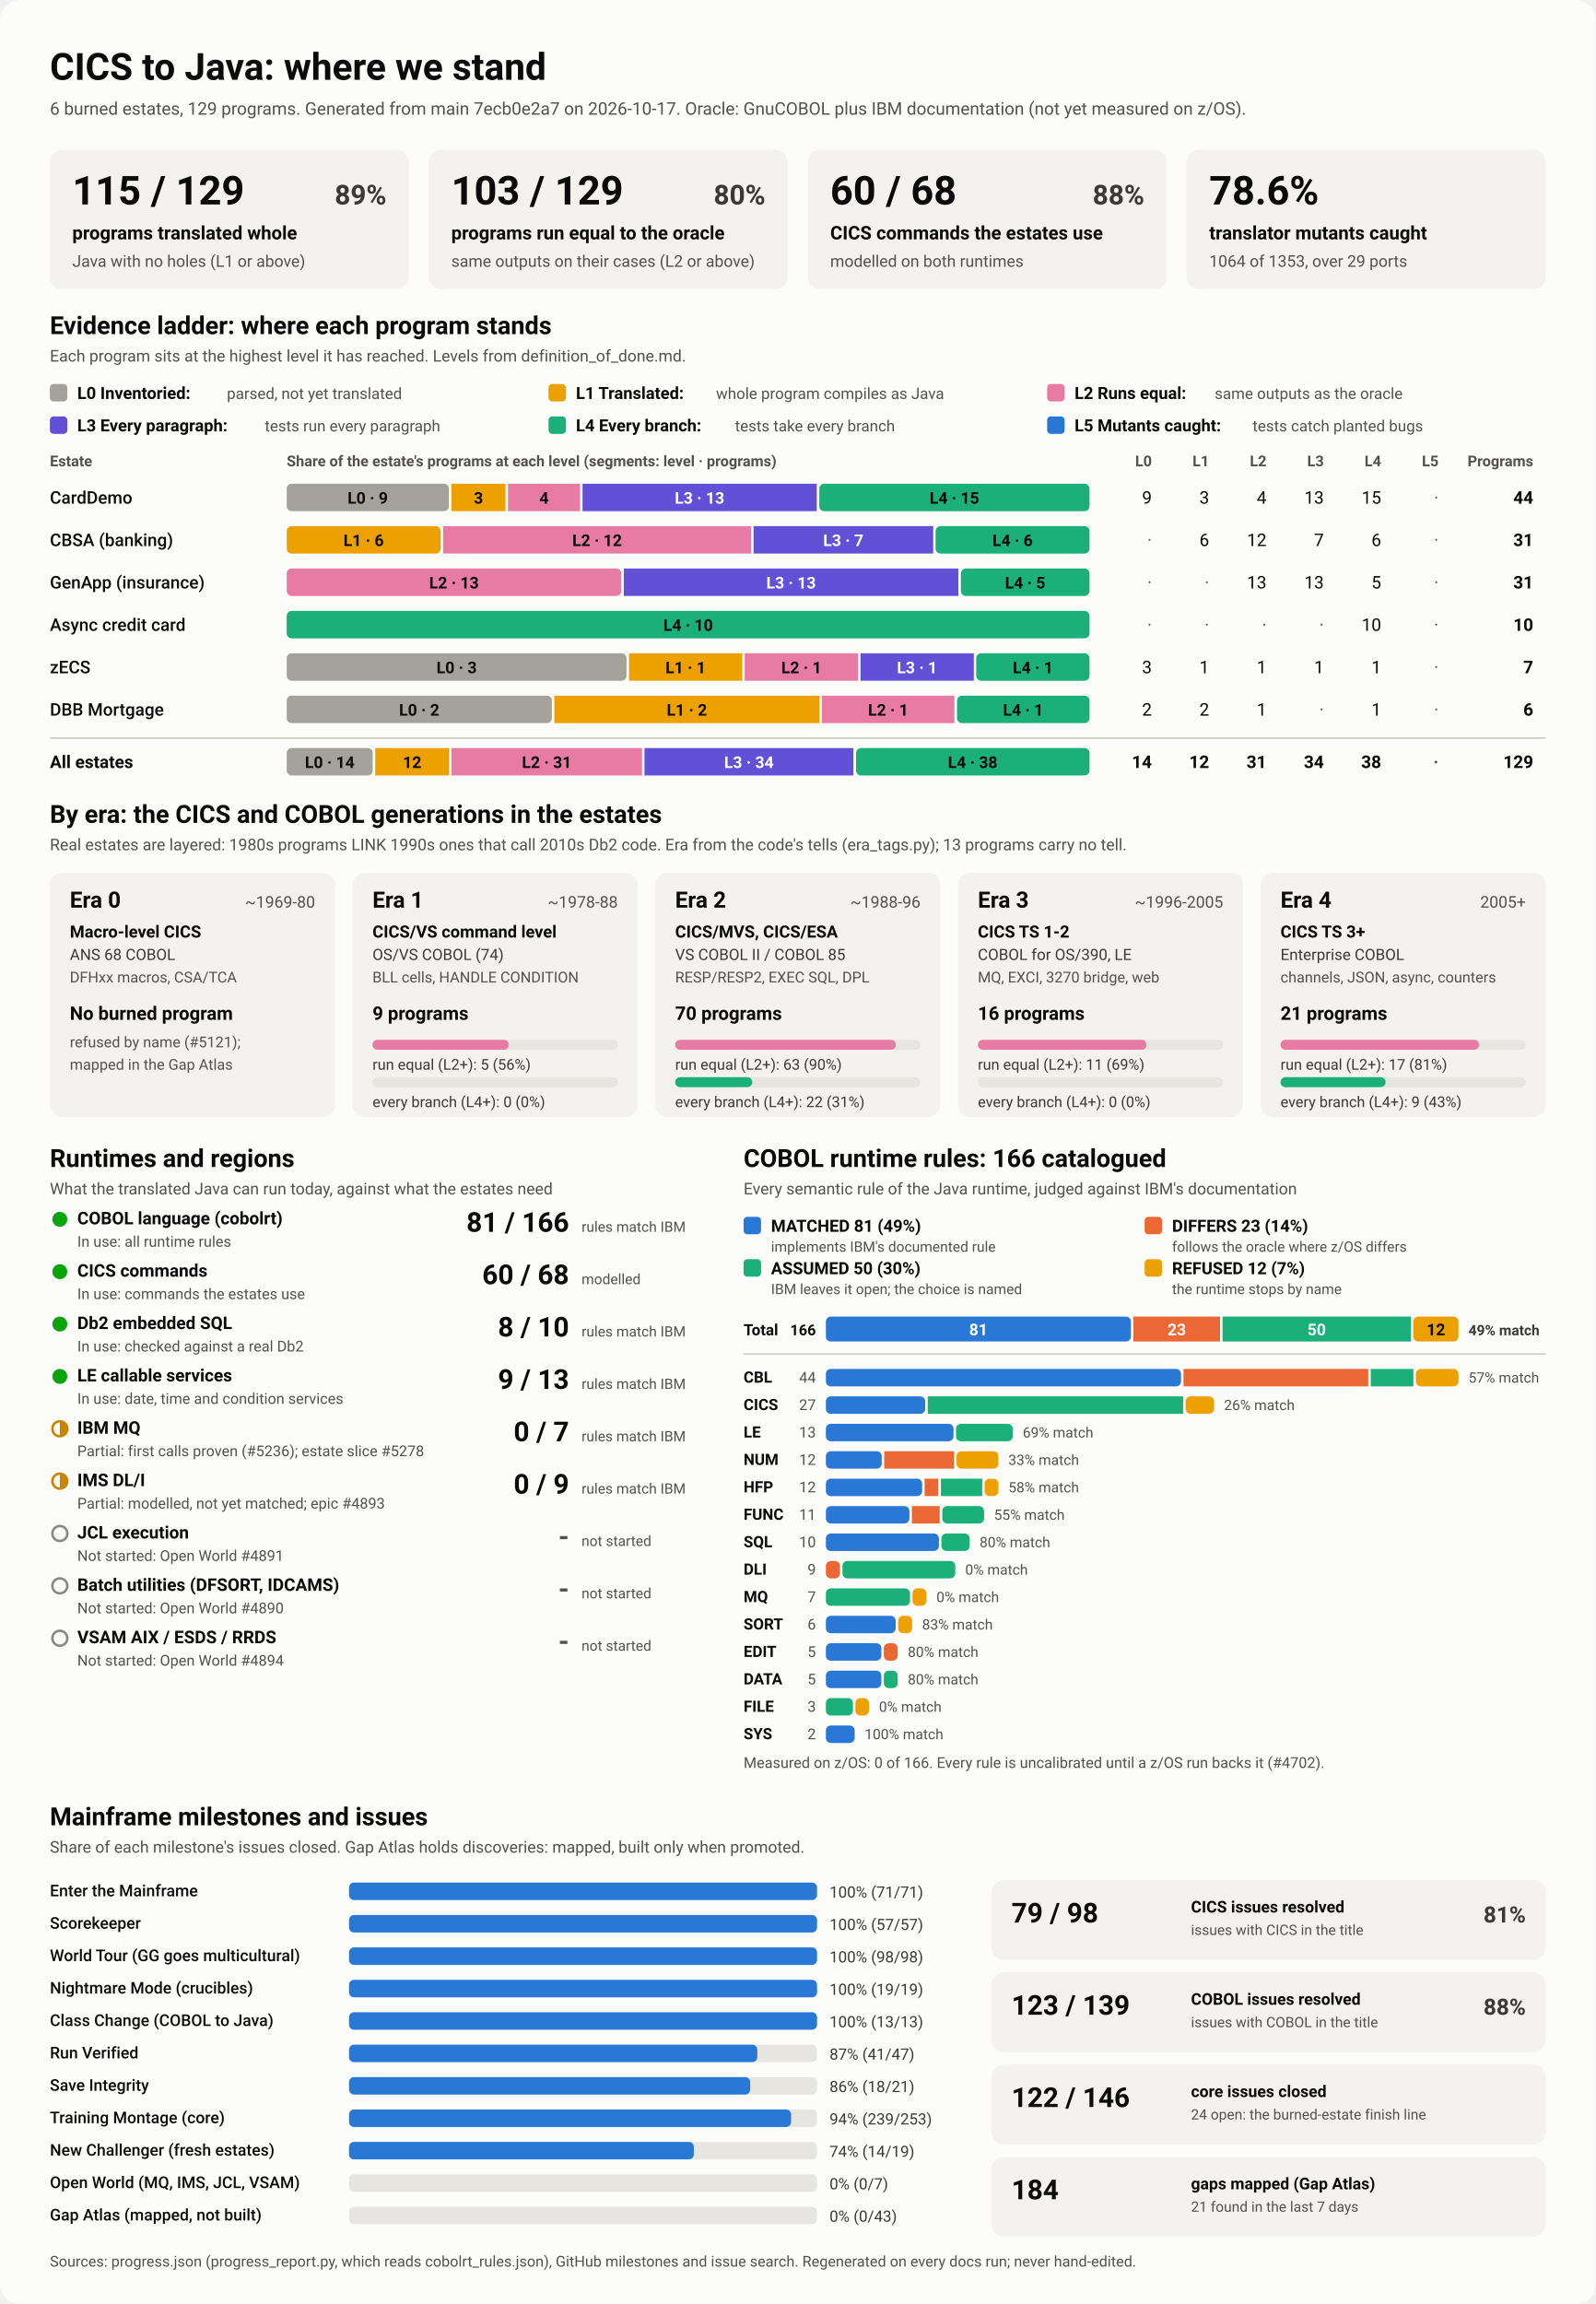
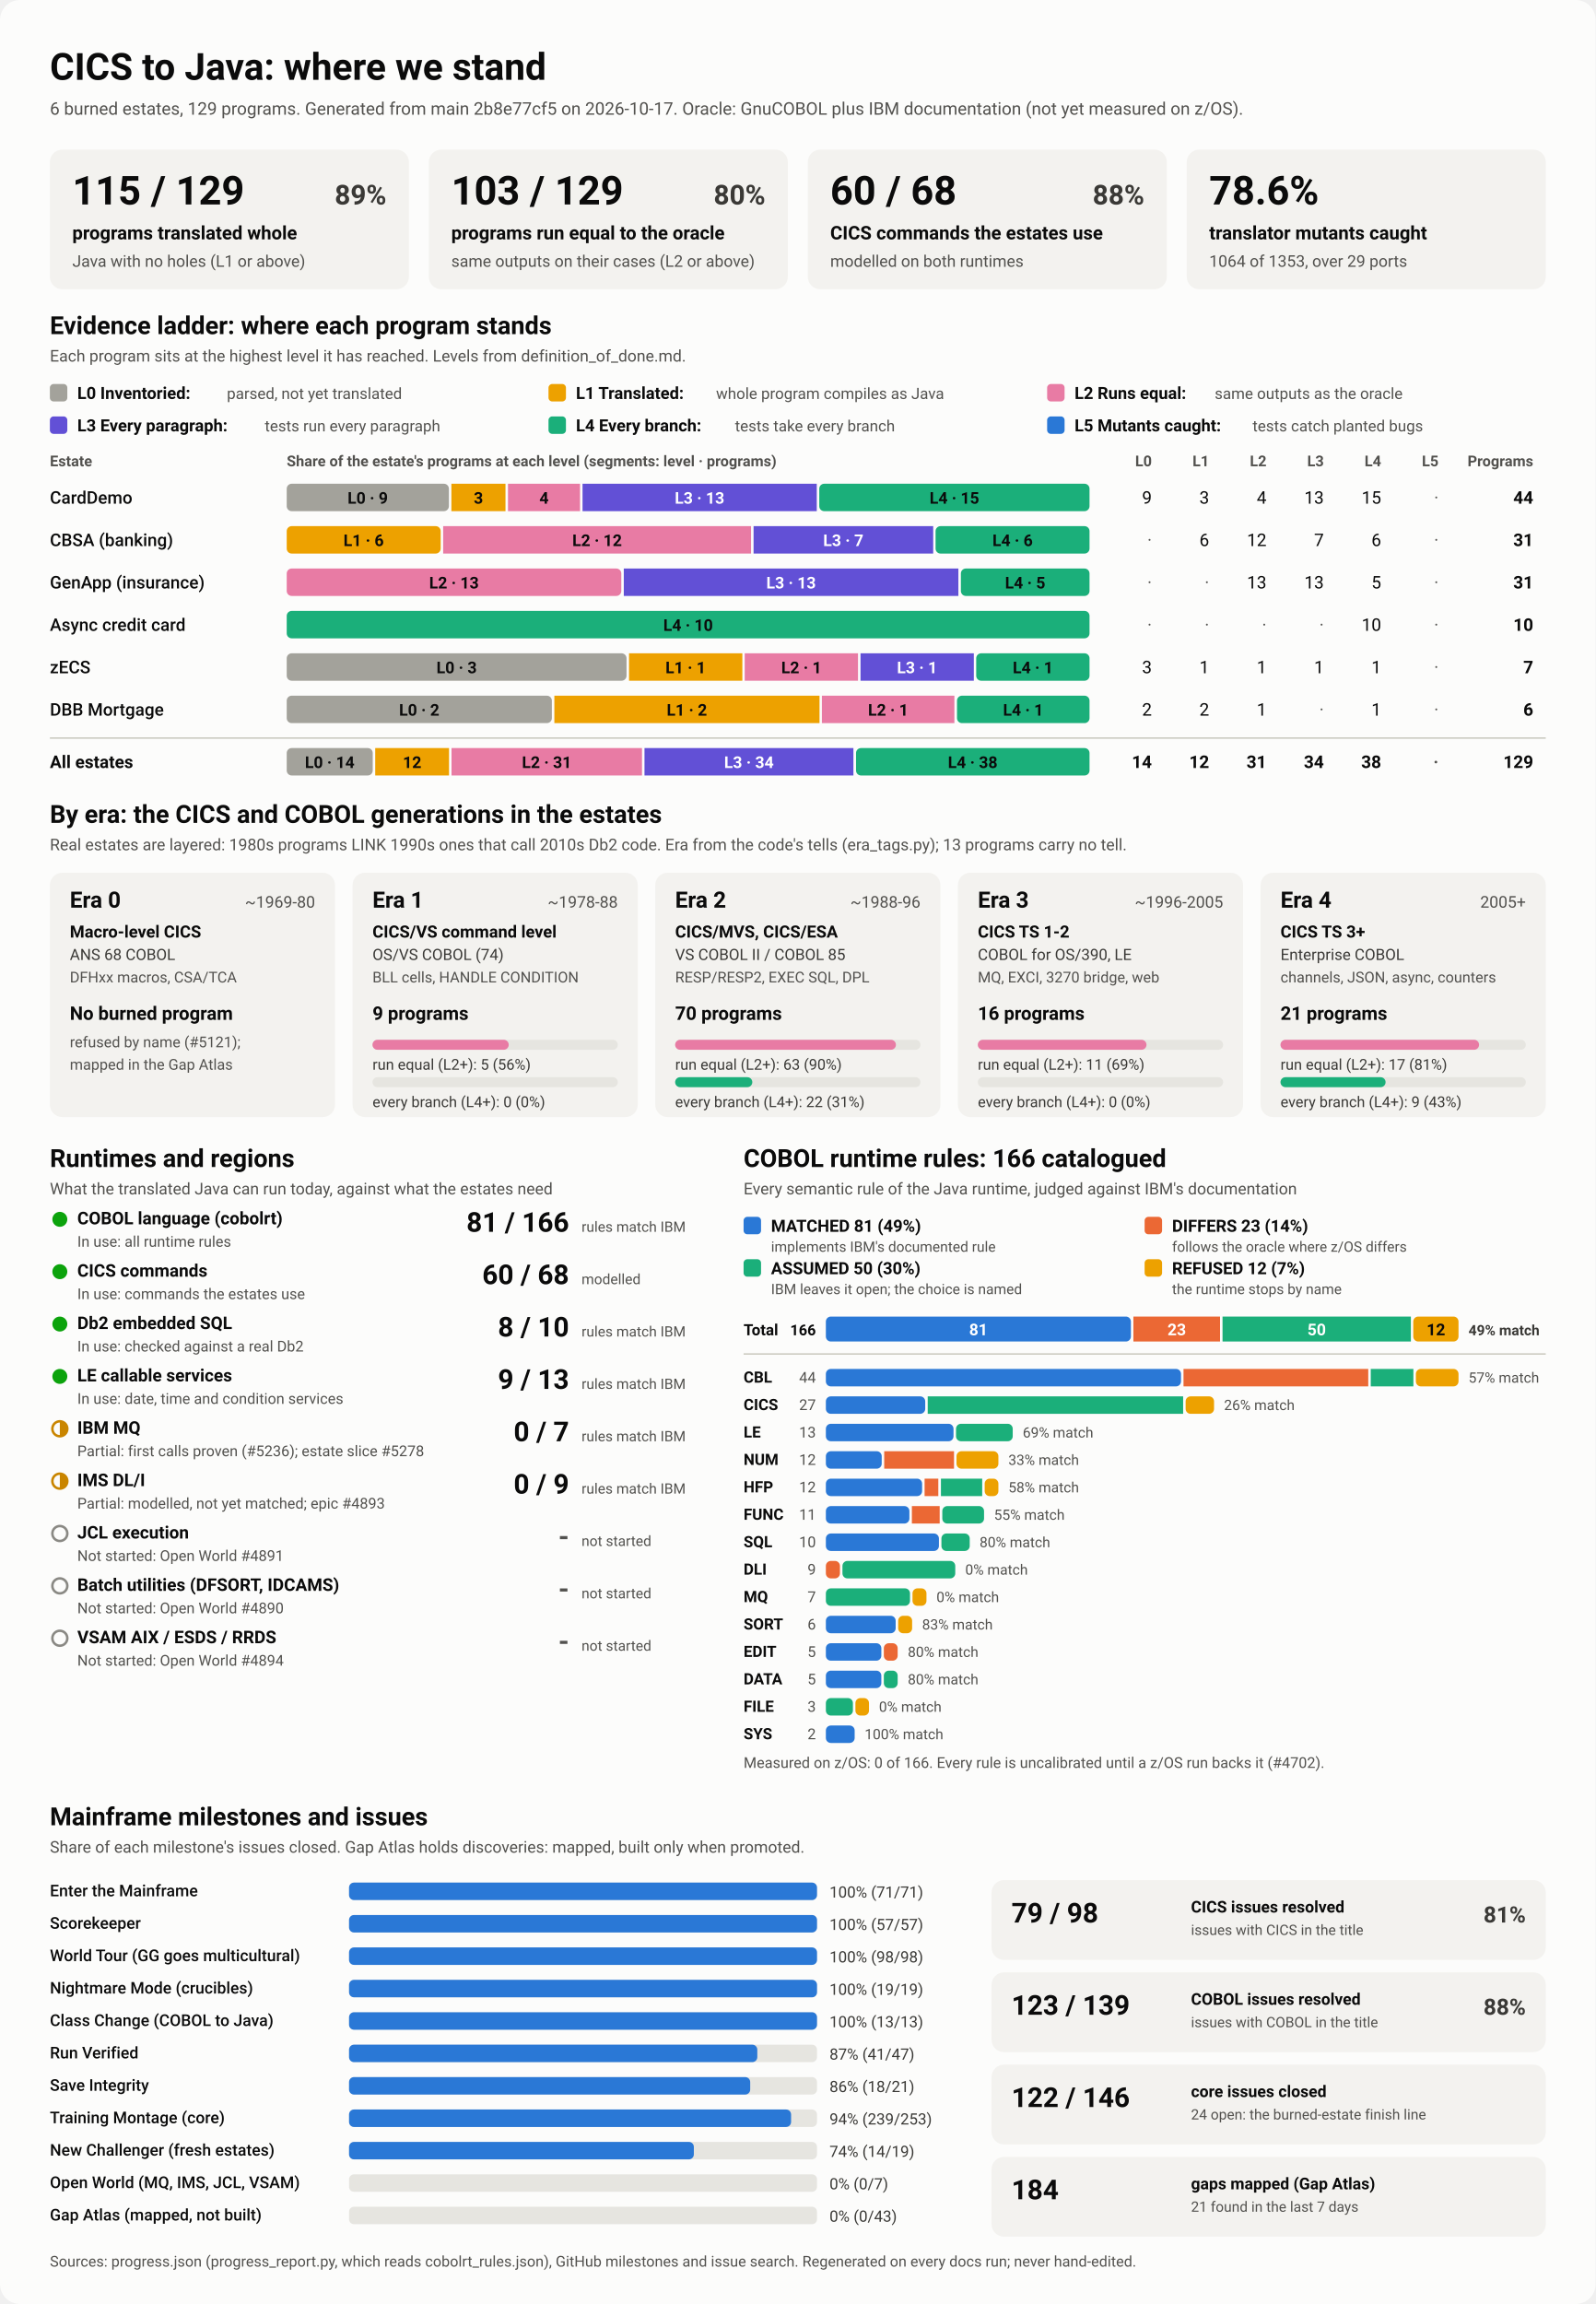
<svg xmlns="http://www.w3.org/2000/svg" viewBox="0 0 1280 1848" width="1280" height="1848" role="img" aria-labelledby="ttl">
  <style>
    svg { font-family: system-ui, -apple-system, 'Segoe UI', Roboto, Helvetica, Arial, sans-serif; }
    .bg { fill: #fcfcfb; }
    .card { fill: #f3f2ef; }
    .track { fill: #e6e5e0; }
    .rule { stroke: #c3c2b7; stroke-width: 1; }
    .t1 { fill: #0b0b0b; } .t2 { fill: #3a3936; } .t3 { fill: #52514e; }
    .on-dark { fill: #ffffff; } .on-light { fill: #0b0b0b; }
    .lv0 { fill: #a3a29b; } .lv1 { fill: #eda100; } .lv2 { fill: #e87ba4; } .lv3 { fill: #6250d6; } .lv4 { fill: #1baf7a; } .lv5 { fill: #2a78d6; } 
    .s0 { fill: #2a78d6; } .s1 { fill: #eb6834; } .s2 { fill: #1baf7a; } .s3 { fill: #eda100; } 
    .prog { fill: #2a78d6; }
    .st-good { fill: #0ca30c; } .st-warn { fill: none; stroke: #c98500; stroke-width: 2; }
    .st-warn-fill { fill: #c98500; } .st-none { fill: none; stroke: #8a8984; stroke-width: 2; }
    @media (prefers-color-scheme: dark) {
      .bg { fill: #1a1a19; } .card { fill: #242422; } .track { fill: #383835; } .rule { stroke: #52514e; }
      .t1 { fill: #f0efec; } .t2 { fill: #dddcd6; } .t3 { fill: #c3c2b7; }
      .on-light { fill: #0b0b0b; } .prog { fill: #3987e5; }
      .lv0 { fill: #6b6a64; } .lv1 { fill: #c98500; } .lv2 { fill: #d55181; } .lv3 { fill: #9085e9; } .lv4 { fill: #199e70; } .lv5 { fill: #3987e5; } 
      .s0 { fill: #3987e5; } .s1 { fill: #d95926; } .s2 { fill: #199e70; } .s3 { fill: #c98500; } 
    }
  </style>
  <rect class="bg" width="1280" height="1848" rx="16" />
  <text x="40.0" y="64.0" class="t1" font-size="30" font-weight="700" text-anchor="start">CICS to Java: where we stand</text>
-   <text x="40.0" y="92.0" class="t3" font-size="14" font-weight="400" text-anchor="start">6 burned estates, 129 programs. Generated from main 7ecb0e2a7 on 2026-10-17. Oracle: GnuCOBOL plus IBM documentation (not yet measured on z/OS).</text>
+   <text x="40.0" y="92.0" class="t3" font-size="14" font-weight="400" text-anchor="start">6 burned estates, 129 programs. Generated from main 2b8e77cf5 on 2026-10-17. Oracle: GnuCOBOL plus IBM documentation (not yet measured on z/OS).</text>
  <rect x="40.0" y="120.0" width="288.0" height="112.0" rx="10" class="card" />
  <text x="58.0" y="164.0" class="t1" font-size="32" font-weight="700" text-anchor="start">115 / 129</text>
  <text x="310.0" y="164.0" class="t2" font-size="22" font-weight="600" text-anchor="end">89%</text>
  <text x="58.0" y="192.0" class="t1" font-size="15" font-weight="600" text-anchor="start">programs translated whole</text>
  <text x="58.0" y="214.0" class="t3" font-size="13" font-weight="400" text-anchor="start">Java with no holes (L1 or above)</text>
  <rect x="344.0" y="120.0" width="288.0" height="112.0" rx="10" class="card" />
  <text x="362.0" y="164.0" class="t1" font-size="32" font-weight="700" text-anchor="start">103 / 129</text>
  <text x="614.0" y="164.0" class="t2" font-size="22" font-weight="600" text-anchor="end">80%</text>
  <text x="362.0" y="192.0" class="t1" font-size="15" font-weight="600" text-anchor="start">programs run equal to the oracle</text>
  <text x="362.0" y="214.0" class="t3" font-size="13" font-weight="400" text-anchor="start">same outputs on their cases (L2 or above)</text>
  <rect x="648.0" y="120.0" width="288.0" height="112.0" rx="10" class="card" />
  <text x="666.0" y="164.0" class="t1" font-size="32" font-weight="700" text-anchor="start">60 / 68</text>
  <text x="918.0" y="164.0" class="t2" font-size="22" font-weight="600" text-anchor="end">88%</text>
  <text x="666.0" y="192.0" class="t1" font-size="15" font-weight="600" text-anchor="start">CICS commands the estates use</text>
  <text x="666.0" y="214.0" class="t3" font-size="13" font-weight="400" text-anchor="start">modelled on both runtimes</text>
  <rect x="952.0" y="120.0" width="288.0" height="112.0" rx="10" class="card" />
  <text x="970.0" y="164.0" class="t1" font-size="32" font-weight="700" text-anchor="start">78.6%</text>
  <text x="970.0" y="192.0" class="t1" font-size="15" font-weight="600" text-anchor="start">translator mutants caught</text>
  <text x="970.0" y="214.0" class="t3" font-size="13" font-weight="400" text-anchor="start">1064 of 1353, over 29 ports</text>
  <text x="40.0" y="268.0" class="t1" font-size="20" font-weight="700" text-anchor="start">Evidence ladder: where each program stands</text>
  <text x="40.0" y="290.0" class="t3" font-size="13" font-weight="400" text-anchor="start">Each program sits at the highest level it has reached. Levels from definition_of_done.md.</text>
  <rect x="40.0" y="308.0" width="14.0" height="14.0" rx="3" class="lv0" />
  <text x="62.0" y="320.0" class="t1" font-size="13.5" font-weight="600" text-anchor="start">L0 Inventoried:</text>
  <text x="182.0" y="320.0" class="t3" font-size="12.5" font-weight="400" text-anchor="start">parsed, not yet translated</text>
  <rect x="440.0" y="308.0" width="14.0" height="14.0" rx="3" class="lv1" />
  <text x="462.0" y="320.0" class="t1" font-size="13.5" font-weight="600" text-anchor="start">L1 Translated:</text>
  <text x="574.4" y="320.0" class="t3" font-size="12.5" font-weight="400" text-anchor="start">whole program compiles as Java</text>
  <rect x="840.0" y="308.0" width="14.0" height="14.0" rx="3" class="lv2" />
  <text x="862.0" y="320.0" class="t1" font-size="13.5" font-weight="600" text-anchor="start">L2 Runs equal:</text>
  <text x="974.4" y="320.0" class="t3" font-size="12.5" font-weight="400" text-anchor="start">same outputs as the oracle</text>
  <rect x="40.0" y="334.0" width="14.0" height="14.0" rx="3" class="lv3" />
  <text x="62.0" y="346.0" class="t1" font-size="13.5" font-weight="600" text-anchor="start">L3 Every paragraph:</text>
  <text x="212.4" y="346.0" class="t3" font-size="12.5" font-weight="400" text-anchor="start">tests run every paragraph</text>
  <rect x="440.0" y="334.0" width="14.0" height="14.0" rx="3" class="lv4" />
  <text x="462.0" y="346.0" class="t1" font-size="13.5" font-weight="600" text-anchor="start">L4 Every branch:</text>
  <text x="589.6" y="346.0" class="t3" font-size="12.5" font-weight="400" text-anchor="start">tests take every branch</text>
  <rect x="840.0" y="334.0" width="14.0" height="14.0" rx="3" class="lv5" />
  <text x="862.0" y="346.0" class="t1" font-size="13.5" font-weight="600" text-anchor="start">L5 Mutants caught:</text>
  <text x="1004.8" y="346.0" class="t3" font-size="12.5" font-weight="400" text-anchor="start">tests catch planted bugs</text>
  <text x="40.0" y="374.0" class="t3" font-size="12" font-weight="600" text-anchor="start">Estate</text>
  <text x="230.0" y="374.0" class="t3" font-size="12" font-weight="600" text-anchor="start">Share of the estate's programs at each level (segments: level · programs)</text>
  <text x="924.0" y="374.0" class="t3" font-size="12" font-weight="600" text-anchor="end">L0</text>
  <text x="970.0" y="374.0" class="t3" font-size="12" font-weight="600" text-anchor="end">L1</text>
  <text x="1016.0" y="374.0" class="t3" font-size="12" font-weight="600" text-anchor="end">L2</text>
  <text x="1062.0" y="374.0" class="t3" font-size="12" font-weight="600" text-anchor="end">L3</text>
  <text x="1108.0" y="374.0" class="t3" font-size="12" font-weight="600" text-anchor="end">L4</text>
  <text x="1154.0" y="374.0" class="t3" font-size="12" font-weight="600" text-anchor="end">L5</text>
  <text x="1230.0" y="374.0" class="t3" font-size="12" font-weight="600" text-anchor="end">Programs</text>
  <text x="40.0" y="404.0" class="t1" font-size="14" font-weight="500" text-anchor="start">CardDemo</text>
  <rect x="230.0" y="388.0" width="130.1" height="22.0" rx="4" class="lv0" />
  <text x="295.0" y="404.0" class="on-light" font-size="13" font-weight="600" text-anchor="middle">L0 · 9</text>
  <rect x="362.1" y="388.0" width="43.4" height="22.0" rx="0" class="lv1" />
  <text x="383.8" y="404.0" class="on-light" font-size="13" font-weight="600" text-anchor="middle">3</text>
  <rect x="407.5" y="388.0" width="57.8" height="22.0" rx="0" class="lv2" />
  <text x="436.4" y="404.0" class="on-light" font-size="13" font-weight="600" text-anchor="middle">4</text>
  <rect x="467.3" y="388.0" width="187.9" height="22.0" rx="0" class="lv3" />
  <text x="561.2" y="404.0" class="on-dark" font-size="13" font-weight="600" text-anchor="middle">L3 · 13</text>
  <rect x="657.2" y="388.0" width="216.8" height="22.0" rx="4" class="lv4" />
  <text x="765.6" y="404.0" class="on-light" font-size="13" font-weight="600" text-anchor="middle">L4 · 15</text>
  <text x="924.0" y="404.0" class="t1" font-size="14" font-weight="400" text-anchor="end">9</text>
  <text x="970.0" y="404.0" class="t1" font-size="14" font-weight="400" text-anchor="end">3</text>
  <text x="1016.0" y="404.0" class="t1" font-size="14" font-weight="400" text-anchor="end">4</text>
  <text x="1062.0" y="404.0" class="t1" font-size="14" font-weight="400" text-anchor="end">13</text>
  <text x="1108.0" y="404.0" class="t1" font-size="14" font-weight="400" text-anchor="end">15</text>
  <text x="1154.0" y="404.0" class="t3" font-size="14" font-weight="400" text-anchor="end">·</text>
  <text x="1230.0" y="404.0" class="t1" font-size="14" font-weight="700" text-anchor="end">44</text>
  <text x="40.0" y="438.0" class="t1" font-size="14" font-weight="500" text-anchor="start">CBSA (banking)</text>
  <rect x="230.0" y="422.0" width="123.5" height="22.0" rx="4" class="lv1" />
  <text x="291.7" y="438.0" class="on-light" font-size="13" font-weight="600" text-anchor="middle">L1 · 6</text>
  <rect x="355.5" y="422.0" width="247.0" height="22.0" rx="0" class="lv2" />
  <text x="479.0" y="438.0" class="on-light" font-size="13" font-weight="600" text-anchor="middle">L2 · 12</text>
  <rect x="604.5" y="422.0" width="144.1" height="22.0" rx="0" class="lv3" />
  <text x="676.5" y="438.0" class="on-dark" font-size="13" font-weight="600" text-anchor="middle">L3 · 7</text>
  <rect x="750.5" y="422.0" width="123.5" height="22.0" rx="4" class="lv4" />
  <text x="812.3" y="438.0" class="on-light" font-size="13" font-weight="600" text-anchor="middle">L4 · 6</text>
  <text x="924.0" y="438.0" class="t3" font-size="14" font-weight="400" text-anchor="end">·</text>
  <text x="970.0" y="438.0" class="t1" font-size="14" font-weight="400" text-anchor="end">6</text>
  <text x="1016.0" y="438.0" class="t1" font-size="14" font-weight="400" text-anchor="end">12</text>
  <text x="1062.0" y="438.0" class="t1" font-size="14" font-weight="400" text-anchor="end">7</text>
  <text x="1108.0" y="438.0" class="t1" font-size="14" font-weight="400" text-anchor="end">6</text>
  <text x="1154.0" y="438.0" class="t3" font-size="14" font-weight="400" text-anchor="end">·</text>
  <text x="1230.0" y="438.0" class="t1" font-size="14" font-weight="700" text-anchor="end">31</text>
  <text x="40.0" y="472.0" class="t1" font-size="14" font-weight="500" text-anchor="start">GenApp (insurance)</text>
  <rect x="230.0" y="456.0" width="268.4" height="22.0" rx="4" class="lv2" />
  <text x="364.2" y="472.0" class="on-light" font-size="13" font-weight="600" text-anchor="middle">L2 · 13</text>
  <rect x="500.4" y="456.0" width="268.4" height="22.0" rx="0" class="lv3" />
  <text x="634.6" y="472.0" class="on-dark" font-size="13" font-weight="600" text-anchor="middle">L3 · 13</text>
  <rect x="770.8" y="456.0" width="103.2" height="22.0" rx="4" class="lv4" />
  <text x="822.4" y="472.0" class="on-light" font-size="13" font-weight="600" text-anchor="middle">L4 · 5</text>
  <text x="924.0" y="472.0" class="t3" font-size="14" font-weight="400" text-anchor="end">·</text>
  <text x="970.0" y="472.0" class="t3" font-size="14" font-weight="400" text-anchor="end">·</text>
  <text x="1016.0" y="472.0" class="t1" font-size="14" font-weight="400" text-anchor="end">13</text>
  <text x="1062.0" y="472.0" class="t1" font-size="14" font-weight="400" text-anchor="end">13</text>
  <text x="1108.0" y="472.0" class="t1" font-size="14" font-weight="400" text-anchor="end">5</text>
  <text x="1154.0" y="472.0" class="t3" font-size="14" font-weight="400" text-anchor="end">·</text>
  <text x="1230.0" y="472.0" class="t1" font-size="14" font-weight="700" text-anchor="end">31</text>
  <text x="40.0" y="506.0" class="t1" font-size="14" font-weight="500" text-anchor="start">Async credit card</text>
  <rect x="230.0" y="490.0" width="644.0" height="22.0" rx="4" class="lv4" />
  <text x="552.0" y="506.0" class="on-light" font-size="13" font-weight="600" text-anchor="middle">L4 · 10</text>
  <text x="924.0" y="506.0" class="t3" font-size="14" font-weight="400" text-anchor="end">·</text>
  <text x="970.0" y="506.0" class="t3" font-size="14" font-weight="400" text-anchor="end">·</text>
  <text x="1016.0" y="506.0" class="t3" font-size="14" font-weight="400" text-anchor="end">·</text>
  <text x="1062.0" y="506.0" class="t3" font-size="14" font-weight="400" text-anchor="end">·</text>
  <text x="1108.0" y="506.0" class="t1" font-size="14" font-weight="400" text-anchor="end">10</text>
  <text x="1154.0" y="506.0" class="t3" font-size="14" font-weight="400" text-anchor="end">·</text>
  <text x="1230.0" y="506.0" class="t1" font-size="14" font-weight="700" text-anchor="end">10</text>
  <text x="40.0" y="540.0" class="t1" font-size="14" font-weight="500" text-anchor="start">zECS</text>
  <rect x="230.0" y="524.0" width="272.6" height="22.0" rx="4" class="lv0" />
  <text x="366.3" y="540.0" class="on-light" font-size="13" font-weight="600" text-anchor="middle">L0 · 3</text>
  <rect x="504.6" y="524.0" width="90.9" height="22.0" rx="0" class="lv1" />
  <text x="550.0" y="540.0" class="on-light" font-size="13" font-weight="600" text-anchor="middle">L1 · 1</text>
  <rect x="597.4" y="524.0" width="90.9" height="22.0" rx="0" class="lv2" />
  <text x="642.9" y="540.0" class="on-light" font-size="13" font-weight="600" text-anchor="middle">L2 · 1</text>
  <rect x="690.3" y="524.0" width="90.9" height="22.0" rx="0" class="lv3" />
  <text x="735.7" y="540.0" class="on-dark" font-size="13" font-weight="600" text-anchor="middle">L3 · 1</text>
  <rect x="783.1" y="524.0" width="90.9" height="22.0" rx="4" class="lv4" />
  <text x="828.6" y="540.0" class="on-light" font-size="13" font-weight="600" text-anchor="middle">L4 · 1</text>
  <text x="924.0" y="540.0" class="t1" font-size="14" font-weight="400" text-anchor="end">3</text>
  <text x="970.0" y="540.0" class="t1" font-size="14" font-weight="400" text-anchor="end">1</text>
  <text x="1016.0" y="540.0" class="t1" font-size="14" font-weight="400" text-anchor="end">1</text>
  <text x="1062.0" y="540.0" class="t1" font-size="14" font-weight="400" text-anchor="end">1</text>
  <text x="1108.0" y="540.0" class="t1" font-size="14" font-weight="400" text-anchor="end">1</text>
  <text x="1154.0" y="540.0" class="t3" font-size="14" font-weight="400" text-anchor="end">·</text>
  <text x="1230.0" y="540.0" class="t1" font-size="14" font-weight="700" text-anchor="end">7</text>
  <text x="40.0" y="574.0" class="t1" font-size="14" font-weight="500" text-anchor="start">DBB Mortgage</text>
  <rect x="230.0" y="558.0" width="212.7" height="22.0" rx="4" class="lv0" />
  <text x="336.3" y="574.0" class="on-light" font-size="13" font-weight="600" text-anchor="middle">L0 · 2</text>
  <rect x="444.7" y="558.0" width="212.7" height="22.0" rx="0" class="lv1" />
  <text x="551.0" y="574.0" class="on-light" font-size="13" font-weight="600" text-anchor="middle">L1 · 2</text>
  <rect x="659.3" y="558.0" width="106.3" height="22.0" rx="0" class="lv2" />
  <text x="712.5" y="574.0" class="on-light" font-size="13" font-weight="600" text-anchor="middle">L2 · 1</text>
  <rect x="767.7" y="558.0" width="106.3" height="22.0" rx="4" class="lv4" />
  <text x="820.8" y="574.0" class="on-light" font-size="13" font-weight="600" text-anchor="middle">L4 · 1</text>
  <text x="924.0" y="574.0" class="t1" font-size="14" font-weight="400" text-anchor="end">2</text>
  <text x="970.0" y="574.0" class="t1" font-size="14" font-weight="400" text-anchor="end">2</text>
  <text x="1016.0" y="574.0" class="t1" font-size="14" font-weight="400" text-anchor="end">1</text>
  <text x="1062.0" y="574.0" class="t3" font-size="14" font-weight="400" text-anchor="end">·</text>
  <text x="1108.0" y="574.0" class="t1" font-size="14" font-weight="400" text-anchor="end">1</text>
  <text x="1154.0" y="574.0" class="t3" font-size="14" font-weight="400" text-anchor="end">·</text>
  <text x="1230.0" y="574.0" class="t1" font-size="14" font-weight="700" text-anchor="end">6</text>
  <line x1="40" x2="1240" y1="592" y2="592" class="rule" />
  <text x="40.0" y="616.0" class="t1" font-size="14" font-weight="700" text-anchor="start">All estates</text>
  <rect x="230.0" y="600.0" width="69.0" height="22.0" rx="4" class="lv0" />
  <text x="264.5" y="616.0" class="on-light" font-size="13" font-weight="600" text-anchor="middle">L0 · 14</text>
  <rect x="301.0" y="600.0" width="59.2" height="22.0" rx="0" class="lv1" />
  <text x="330.6" y="616.0" class="on-light" font-size="13" font-weight="600" text-anchor="middle">12</text>
  <rect x="362.2" y="600.0" width="152.8" height="22.0" rx="0" class="lv2" />
  <text x="438.6" y="616.0" class="on-light" font-size="13" font-weight="600" text-anchor="middle">L2 · 31</text>
  <rect x="517.0" y="600.0" width="167.6" height="22.0" rx="0" class="lv3" />
  <text x="600.8" y="616.0" class="on-dark" font-size="13" font-weight="600" text-anchor="middle">L3 · 34</text>
  <rect x="686.7" y="600.0" width="187.3" height="22.0" rx="4" class="lv4" />
  <text x="780.3" y="616.0" class="on-light" font-size="13" font-weight="600" text-anchor="middle">L4 · 38</text>
  <text x="924.0" y="616.0" class="t1" font-size="14" font-weight="700" text-anchor="end">14</text>
  <text x="970.0" y="616.0" class="t1" font-size="14" font-weight="700" text-anchor="end">12</text>
  <text x="1016.0" y="616.0" class="t1" font-size="14" font-weight="700" text-anchor="end">31</text>
  <text x="1062.0" y="616.0" class="t1" font-size="14" font-weight="700" text-anchor="end">34</text>
  <text x="1108.0" y="616.0" class="t1" font-size="14" font-weight="700" text-anchor="end">38</text>
  <text x="1154.0" y="616.0" class="t3" font-size="14" font-weight="700" text-anchor="end">·</text>
  <text x="1230.0" y="616.0" class="t1" font-size="14" font-weight="700" text-anchor="end">129</text>
  <text x="40.0" y="660.0" class="t1" font-size="20" font-weight="700" text-anchor="start">By era: the CICS and COBOL generations in the estates</text>
  <text x="40.0" y="682.0" class="t3" font-size="13" font-weight="400" text-anchor="start">Real estates are layered: 1980s programs LINK 1990s ones that call 2010s Db2 code. Era from the code's tells (era_tags.py); 13 programs carry no tell.</text>
  <rect x="40.0" y="700.0" width="228.8" height="196.0" rx="10" class="card" />
  <text x="56.0" y="728.0" class="t1" font-size="18" font-weight="700" text-anchor="start">Era 0</text>
  <text x="252.8" y="728.0" class="t3" font-size="13" font-weight="400" text-anchor="end">~1969-80</text>
  <text x="56.0" y="752.0" class="t1" font-size="13.5" font-weight="600" text-anchor="start">Macro-level CICS</text>
  <text x="56.0" y="770.0" class="t2" font-size="12.5" font-weight="400" text-anchor="start">ANS 68 COBOL</text>
  <text x="56.0" y="788.0" class="t3" font-size="12" font-weight="400" text-anchor="start">DFHxx macros, CSA/TCA</text>
  <text x="56.0" y="818.0" class="t1" font-size="15" font-weight="700" text-anchor="start">No burned program</text>
  <text x="56.0" y="840.0" class="t3" font-size="12" font-weight="400" text-anchor="start">refused by name (#5121);</text>
  <text x="56.0" y="858.0" class="t3" font-size="12" font-weight="400" text-anchor="start">mapped in the Gap Atlas</text>
  <rect x="282.8" y="700.0" width="228.8" height="196.0" rx="10" class="card" />
  <text x="298.8" y="728.0" class="t1" font-size="18" font-weight="700" text-anchor="start">Era 1</text>
  <text x="495.6" y="728.0" class="t3" font-size="13" font-weight="400" text-anchor="end">~1978-88</text>
  <text x="298.8" y="752.0" class="t1" font-size="13.5" font-weight="600" text-anchor="start">CICS/VS command level</text>
  <text x="298.8" y="770.0" class="t2" font-size="12.5" font-weight="400" text-anchor="start">OS/VS COBOL (74)</text>
  <text x="298.8" y="788.0" class="t3" font-size="12" font-weight="400" text-anchor="start">BLL cells, HANDLE CONDITION</text>
  <text x="298.8" y="818.0" class="t1" font-size="15" font-weight="700" text-anchor="start">9 programs</text>
  <rect x="298.8" y="834.0" width="196.8" height="8.0" rx="4" class="track" />
  <rect x="298.8" y="834.0" width="109.3" height="8.0" rx="4" class="lv2" />
  <text x="298.8" y="858.0" class="t2" font-size="12" font-weight="400" text-anchor="start">run equal (L2+): 5 (56%)</text>
  <rect x="298.8" y="864.0" width="196.8" height="8.0" rx="4" class="track" />
  <text x="298.8" y="888.0" class="t2" font-size="12" font-weight="400" text-anchor="start">every branch (L4+): 0 (0%)</text>
  <rect x="525.6" y="700.0" width="228.8" height="196.0" rx="10" class="card" />
  <text x="541.6" y="728.0" class="t1" font-size="18" font-weight="700" text-anchor="start">Era 2</text>
  <text x="738.4" y="728.0" class="t3" font-size="13" font-weight="400" text-anchor="end">~1988-96</text>
  <text x="541.6" y="752.0" class="t1" font-size="13.5" font-weight="600" text-anchor="start">CICS/MVS, CICS/ESA</text>
  <text x="541.6" y="770.0" class="t2" font-size="12.5" font-weight="400" text-anchor="start">VS COBOL II / COBOL 85</text>
  <text x="541.6" y="788.0" class="t3" font-size="12" font-weight="400" text-anchor="start">RESP/RESP2, EXEC SQL, DPL</text>
  <text x="541.6" y="818.0" class="t1" font-size="15" font-weight="700" text-anchor="start">70 programs</text>
  <rect x="541.6" y="834.0" width="196.8" height="8.0" rx="4" class="track" />
  <rect x="541.6" y="834.0" width="177.1" height="8.0" rx="4" class="lv2" />
  <text x="541.6" y="858.0" class="t2" font-size="12" font-weight="400" text-anchor="start">run equal (L2+): 63 (90%)</text>
  <rect x="541.6" y="864.0" width="196.8" height="8.0" rx="4" class="track" />
  <rect x="541.6" y="864.0" width="61.9" height="8.0" rx="4" class="lv4" />
  <text x="541.6" y="888.0" class="t2" font-size="12" font-weight="400" text-anchor="start">every branch (L4+): 22 (31%)</text>
  <rect x="768.4" y="700.0" width="228.8" height="196.0" rx="10" class="card" />
  <text x="784.4" y="728.0" class="t1" font-size="18" font-weight="700" text-anchor="start">Era 3</text>
  <text x="981.2" y="728.0" class="t3" font-size="13" font-weight="400" text-anchor="end">~1996-2005</text>
  <text x="784.4" y="752.0" class="t1" font-size="13.5" font-weight="600" text-anchor="start">CICS TS 1-2</text>
  <text x="784.4" y="770.0" class="t2" font-size="12.5" font-weight="400" text-anchor="start">COBOL for OS/390, LE</text>
  <text x="784.4" y="788.0" class="t3" font-size="12" font-weight="400" text-anchor="start">MQ, EXCI, 3270 bridge, web</text>
  <text x="784.4" y="818.0" class="t1" font-size="15" font-weight="700" text-anchor="start">16 programs</text>
  <rect x="784.4" y="834.0" width="196.8" height="8.0" rx="4" class="track" />
  <rect x="784.4" y="834.0" width="135.3" height="8.0" rx="4" class="lv2" />
  <text x="784.4" y="858.0" class="t2" font-size="12" font-weight="400" text-anchor="start">run equal (L2+): 11 (69%)</text>
  <rect x="784.4" y="864.0" width="196.8" height="8.0" rx="4" class="track" />
  <text x="784.4" y="888.0" class="t2" font-size="12" font-weight="400" text-anchor="start">every branch (L4+): 0 (0%)</text>
  <rect x="1011.2" y="700.0" width="228.8" height="196.0" rx="10" class="card" />
  <text x="1027.2" y="728.0" class="t1" font-size="18" font-weight="700" text-anchor="start">Era 4</text>
  <text x="1224.0" y="728.0" class="t3" font-size="13" font-weight="400" text-anchor="end">2005+</text>
  <text x="1027.2" y="752.0" class="t1" font-size="13.5" font-weight="600" text-anchor="start">CICS TS 3+</text>
  <text x="1027.2" y="770.0" class="t2" font-size="12.5" font-weight="400" text-anchor="start">Enterprise COBOL</text>
  <text x="1027.2" y="788.0" class="t3" font-size="12" font-weight="400" text-anchor="start">channels, JSON, async, counters</text>
  <text x="1027.2" y="818.0" class="t1" font-size="15" font-weight="700" text-anchor="start">21 programs</text>
  <rect x="1027.2" y="834.0" width="196.8" height="8.0" rx="4" class="track" />
  <rect x="1027.2" y="834.0" width="159.3" height="8.0" rx="4" class="lv2" />
  <text x="1027.2" y="858.0" class="t2" font-size="12" font-weight="400" text-anchor="start">run equal (L2+): 17 (81%)</text>
  <rect x="1027.2" y="864.0" width="196.8" height="8.0" rx="4" class="track" />
  <rect x="1027.2" y="864.0" width="84.3" height="8.0" rx="4" class="lv4" />
  <text x="1027.2" y="888.0" class="t2" font-size="12" font-weight="400" text-anchor="start">every branch (L4+): 9 (43%)</text>
  <text x="40.0" y="936.0" class="t1" font-size="20" font-weight="700" text-anchor="start">Runtimes and regions</text>
  <text x="40.0" y="958.0" class="t3" font-size="13" font-weight="400" text-anchor="start">What the translated Java can run today, against what the estates need</text>
  <circle cx="48" cy="978" r="6" class="st-good" />
  <text x="62.0" y="982.0" class="t1" font-size="14" font-weight="600" text-anchor="start">COBOL language (cobolrt)</text>
  <text x="62.0" y="1000.0" class="t3" font-size="12" font-weight="400" text-anchor="start">In use: all runtime rules</text>
  <text x="456.5" y="988.0" class="t1" font-size="22" font-weight="700" text-anchor="end">81 / 166</text>
  <text x="466.5" y="988.0" class="t3" font-size="11.5" font-weight="400" text-anchor="start">rules match IBM</text>
  <circle cx="48" cy="1020" r="6" class="st-good" />
  <text x="62.0" y="1024.0" class="t1" font-size="14" font-weight="600" text-anchor="start">CICS commands</text>
  <text x="62.0" y="1042.0" class="t3" font-size="12" font-weight="400" text-anchor="start">In use: commands the estates use</text>
  <text x="456.5" y="1030.0" class="t1" font-size="22" font-weight="700" text-anchor="end">60 / 68</text>
  <text x="466.5" y="1030.0" class="t3" font-size="11.5" font-weight="400" text-anchor="start">modelled</text>
  <circle cx="48" cy="1062" r="6" class="st-good" />
  <text x="62.0" y="1066.0" class="t1" font-size="14" font-weight="600" text-anchor="start">Db2 embedded SQL</text>
  <text x="62.0" y="1084.0" class="t3" font-size="12" font-weight="400" text-anchor="start">In use: checked against a real Db2</text>
  <text x="456.5" y="1072.0" class="t1" font-size="22" font-weight="700" text-anchor="end">8 / 10</text>
  <text x="466.5" y="1072.0" class="t3" font-size="11.5" font-weight="400" text-anchor="start">rules match IBM</text>
  <circle cx="48" cy="1104" r="6" class="st-good" />
  <text x="62.0" y="1108.0" class="t1" font-size="14" font-weight="600" text-anchor="start">LE callable services</text>
  <text x="62.0" y="1126.0" class="t3" font-size="12" font-weight="400" text-anchor="start">In use: date, time and condition services</text>
  <text x="456.5" y="1114.0" class="t1" font-size="22" font-weight="700" text-anchor="end">9 / 13</text>
  <text x="466.5" y="1114.0" class="t3" font-size="11.5" font-weight="400" text-anchor="start">rules match IBM</text>
  <circle cx="48" cy="1146" r="6" class="st-warn" />
  <path d="M 48 1140 A 6 6 0 0 1 48 1152 Z" class="st-warn-fill" />
  <text x="62.0" y="1150.0" class="t1" font-size="14" font-weight="600" text-anchor="start">IBM MQ</text>
  <text x="62.0" y="1168.0" class="t3" font-size="12" font-weight="400" text-anchor="start">Partial: first calls proven (#5236); estate slice #5278</text>
  <text x="456.5" y="1156.0" class="t1" font-size="22" font-weight="700" text-anchor="end">0 / 7</text>
  <text x="466.5" y="1156.0" class="t3" font-size="11.5" font-weight="400" text-anchor="start">rules match IBM</text>
  <circle cx="48" cy="1188" r="6" class="st-warn" />
  <path d="M 48 1182 A 6 6 0 0 1 48 1194 Z" class="st-warn-fill" />
  <text x="62.0" y="1192.0" class="t1" font-size="14" font-weight="600" text-anchor="start">IMS DL/I</text>
  <text x="62.0" y="1210.0" class="t3" font-size="12" font-weight="400" text-anchor="start">Partial: modelled, not yet matched; epic #4893</text>
  <text x="456.5" y="1198.0" class="t1" font-size="22" font-weight="700" text-anchor="end">0 / 9</text>
  <text x="466.5" y="1198.0" class="t3" font-size="11.5" font-weight="400" text-anchor="start">rules match IBM</text>
  <circle cx="48" cy="1230" r="6" class="st-none" />
  <text x="62.0" y="1234.0" class="t1" font-size="14" font-weight="600" text-anchor="start">JCL execution</text>
  <text x="62.0" y="1252.0" class="t3" font-size="12" font-weight="400" text-anchor="start">Not started: Open World #4891</text>
  <text x="456.5" y="1240.0" class="t3" font-size="22" font-weight="700" text-anchor="end">-</text>
  <text x="466.5" y="1240.0" class="t3" font-size="11.5" font-weight="400" text-anchor="start">not started</text>
  <circle cx="48" cy="1272" r="6" class="st-none" />
  <text x="62.0" y="1276.0" class="t1" font-size="14" font-weight="600" text-anchor="start">Batch utilities (DFSORT, IDCAMS)</text>
  <text x="62.0" y="1294.0" class="t3" font-size="12" font-weight="400" text-anchor="start">Not started: Open World #4890</text>
  <text x="456.5" y="1282.0" class="t3" font-size="22" font-weight="700" text-anchor="end">-</text>
  <text x="466.5" y="1282.0" class="t3" font-size="11.5" font-weight="400" text-anchor="start">not started</text>
  <circle cx="48" cy="1314" r="6" class="st-none" />
  <text x="62.0" y="1318.0" class="t1" font-size="14" font-weight="600" text-anchor="start">VSAM AIX / ESDS / RRDS</text>
  <text x="62.0" y="1336.0" class="t3" font-size="12" font-weight="400" text-anchor="start">Not started: Open World #4894</text>
  <text x="456.5" y="1324.0" class="t3" font-size="22" font-weight="700" text-anchor="end">-</text>
  <text x="466.5" y="1324.0" class="t3" font-size="11.5" font-weight="400" text-anchor="start">not started</text>
  <text x="596.5" y="936.0" class="t1" font-size="20" font-weight="700" text-anchor="start">COBOL runtime rules: 166 catalogued</text>
  <text x="596.5" y="958.0" class="t3" font-size="13" font-weight="400" text-anchor="start">Every semantic rule of the Java runtime, judged against IBM's documentation</text>
  <rect x="596.5" y="976.0" width="14.0" height="14.0" rx="3" class="s0" />
  <text x="618.5" y="988.0" class="t1" font-size="13.5" font-weight="600" text-anchor="start">MATCHED  81 (49%)</text>
  <text x="618.5" y="1004.0" class="t3" font-size="11.5" font-weight="400" text-anchor="start">implements IBM's documented rule</text>
  <rect x="918.2" y="976.0" width="14.0" height="14.0" rx="3" class="s1" />
  <text x="940.2" y="988.0" class="t1" font-size="13.5" font-weight="600" text-anchor="start">DIFFERS  23 (14%)</text>
  <text x="940.2" y="1004.0" class="t3" font-size="11.5" font-weight="400" text-anchor="start">follows the oracle where z/OS differs</text>
  <rect x="596.5" y="1010.0" width="14.0" height="14.0" rx="3" class="s2" />
  <text x="618.5" y="1022.0" class="t1" font-size="13.5" font-weight="600" text-anchor="start">ASSUMED  50 (30%)</text>
  <text x="618.5" y="1038.0" class="t3" font-size="11.5" font-weight="400" text-anchor="start">IBM leaves it open; the choice is named</text>
  <rect x="918.2" y="1010.0" width="14.0" height="14.0" rx="3" class="s3" />
  <text x="940.2" y="1022.0" class="t1" font-size="13.5" font-weight="600" text-anchor="start">REFUSED  12 (7%)</text>
  <text x="940.2" y="1038.0" class="t3" font-size="11.5" font-weight="400" text-anchor="start">the runtime stops by name</text>
  <text x="596.5" y="1071.0" class="t1" font-size="12.5" font-weight="700" text-anchor="start">Total</text>
  <text x="654.5" y="1071.0" class="t1" font-size="12" font-weight="700" text-anchor="end">166</text>
  <rect x="662.5" y="1056.0" width="244.7" height="20.0" rx="4" class="s0" />
  <text x="784.9" y="1071.0" class="on-dark" font-size="13" font-weight="600" text-anchor="middle">81</text>
  <rect x="909.2" y="1056.0" width="69.5" height="20.0" rx="0" class="s1" />
  <text x="944.0" y="1071.0" class="on-dark" font-size="13" font-weight="600" text-anchor="middle">23</text>
  <rect x="980.7" y="1056.0" width="151.1" height="20.0" rx="0" class="s2" />
  <text x="1056.2" y="1071.0" class="on-dark" font-size="13" font-weight="600" text-anchor="middle">50</text>
  <rect x="1133.7" y="1056.0" width="36.3" height="20.0" rx="4" class="s3" />
  <text x="1151.9" y="1071.0" class="on-light" font-size="13" font-weight="600" text-anchor="middle">12</text>
  <text x="1178.0" y="1071.0" class="t2" font-size="11.5" font-weight="600" text-anchor="start">49% match</text>
  <line x1="596.5" x2="1240.0" y1="1086" y2="1086" class="rule" />
  <text x="596.5" y="1109.0" class="t1" font-size="12.5" font-weight="600" text-anchor="start">CBL</text>
  <text x="654.5" y="1109.0" class="t3" font-size="12" font-weight="400" text-anchor="end">44</text>
  <rect x="662.5" y="1098.0" width="284.9" height="14.0" rx="4" class="s0" />
  <rect x="949.4" y="1098.0" width="148.2" height="14.0" rx="0" class="s1" />
  <rect x="1099.6" y="1098.0" width="34.2" height="14.0" rx="0" class="s2" />
  <rect x="1135.8" y="1098.0" width="34.2" height="14.0" rx="4" class="s3" />
  <text x="1178.0" y="1109.0" class="t3" font-size="11.5" font-weight="400" text-anchor="start">57% match</text>
  <text x="596.5" y="1131.0" class="t1" font-size="12.5" font-weight="600" text-anchor="start">CICS</text>
  <text x="654.5" y="1131.0" class="t3" font-size="12" font-weight="400" text-anchor="end">27</text>
  <rect x="662.5" y="1120.0" width="79.7" height="14.0" rx="4" class="s0" />
  <rect x="744.2" y="1120.0" width="204.9" height="14.0" rx="0" class="s2" />
  <rect x="951.1" y="1120.0" width="22.8" height="14.0" rx="4" class="s3" />
  <text x="981.9" y="1131.0" class="t3" font-size="11.5" font-weight="400" text-anchor="start">26% match</text>
  <text x="596.5" y="1153.0" class="t1" font-size="12.5" font-weight="600" text-anchor="start">LE</text>
  <text x="654.5" y="1153.0" class="t3" font-size="12" font-weight="400" text-anchor="end">13</text>
  <rect x="662.5" y="1142.0" width="102.4" height="14.0" rx="4" class="s0" />
  <rect x="766.9" y="1142.0" width="45.5" height="14.0" rx="4" class="s2" />
  <text x="820.4" y="1153.0" class="t3" font-size="11.5" font-weight="400" text-anchor="start">69% match</text>
  <text x="596.5" y="1175.0" class="t1" font-size="12.5" font-weight="600" text-anchor="start">NUM</text>
  <text x="654.5" y="1175.0" class="t3" font-size="12" font-weight="400" text-anchor="end">12</text>
  <rect x="662.5" y="1164.0" width="44.8" height="14.0" rx="4" class="s0" />
  <rect x="709.3" y="1164.0" width="56.0" height="14.0" rx="0" class="s1" />
  <rect x="767.3" y="1164.0" width="33.6" height="14.0" rx="4" class="s3" />
  <text x="808.9" y="1175.0" class="t3" font-size="11.5" font-weight="400" text-anchor="start">33% match</text>
  <text x="596.5" y="1197.0" class="t1" font-size="12.5" font-weight="600" text-anchor="start">HFP</text>
  <text x="654.5" y="1197.0" class="t3" font-size="12" font-weight="400" text-anchor="end">12</text>
  <rect x="662.5" y="1186.0" width="77.2" height="14.0" rx="4" class="s0" />
  <rect x="741.7" y="1186.0" width="11.0" height="14.0" rx="0" class="s1" />
  <rect x="754.8" y="1186.0" width="33.1" height="14.0" rx="0" class="s2" />
  <rect x="789.9" y="1186.0" width="11.0" height="14.0" rx="4" class="s3" />
  <text x="808.9" y="1197.0" class="t3" font-size="11.5" font-weight="400" text-anchor="start">58% match</text>
  <text x="596.5" y="1219.0" class="t1" font-size="12.5" font-weight="600" text-anchor="start">FUNC</text>
  <text x="654.5" y="1219.0" class="t3" font-size="12" font-weight="400" text-anchor="end">11</text>
  <rect x="662.5" y="1208.0" width="67.0" height="14.0" rx="4" class="s0" />
  <rect x="731.5" y="1208.0" width="22.3" height="14.0" rx="0" class="s1" />
  <rect x="755.9" y="1208.0" width="33.5" height="14.0" rx="4" class="s2" />
  <text x="797.4" y="1219.0" class="t3" font-size="11.5" font-weight="400" text-anchor="start">55% match</text>
  <text x="596.5" y="1241.0" class="t1" font-size="12.5" font-weight="600" text-anchor="start">SQL</text>
  <text x="654.5" y="1241.0" class="t3" font-size="12" font-weight="400" text-anchor="end">10</text>
  <rect x="662.5" y="1230.0" width="90.7" height="14.0" rx="4" class="s0" />
  <rect x="755.2" y="1230.0" width="22.7" height="14.0" rx="4" class="s2" />
  <text x="785.8" y="1241.0" class="t3" font-size="11.5" font-weight="400" text-anchor="start">80% match</text>
  <text x="596.5" y="1263.0" class="t1" font-size="12.5" font-weight="600" text-anchor="start">DLI</text>
  <text x="654.5" y="1263.0" class="t3" font-size="12" font-weight="400" text-anchor="end">9</text>
  <rect x="662.5" y="1252.0" width="11.3" height="14.0" rx="4" class="s1" />
  <rect x="675.8" y="1252.0" width="90.5" height="14.0" rx="4" class="s2" />
  <text x="774.3" y="1263.0" class="t3" font-size="11.5" font-weight="400" text-anchor="start">0% match</text>
  <text x="596.5" y="1285.0" class="t1" font-size="12.5" font-weight="600" text-anchor="start">MQ</text>
  <text x="654.5" y="1285.0" class="t3" font-size="12" font-weight="400" text-anchor="end">7</text>
  <rect x="662.5" y="1274.0" width="67.5" height="14.0" rx="4" class="s2" />
  <rect x="732.0" y="1274.0" width="11.2" height="14.0" rx="4" class="s3" />
  <text x="751.2" y="1285.0" class="t3" font-size="11.5" font-weight="400" text-anchor="start">0% match</text>
  <text x="596.5" y="1307.0" class="t1" font-size="12.5" font-weight="600" text-anchor="start">SORT</text>
  <text x="654.5" y="1307.0" class="t3" font-size="12" font-weight="400" text-anchor="end">6</text>
  <rect x="662.5" y="1296.0" width="56.0" height="14.0" rx="4" class="s0" />
  <rect x="720.5" y="1296.0" width="11.2" height="14.0" rx="4" class="s3" />
  <text x="739.7" y="1307.0" class="t3" font-size="11.5" font-weight="400" text-anchor="start">83% match</text>
  <text x="596.5" y="1329.0" class="t1" font-size="12.5" font-weight="600" text-anchor="start">EDIT</text>
  <text x="654.5" y="1329.0" class="t3" font-size="12" font-weight="400" text-anchor="end">5</text>
  <rect x="662.5" y="1318.0" width="44.5" height="14.0" rx="4" class="s0" />
  <rect x="709.0" y="1318.0" width="11.1" height="14.0" rx="4" class="s1" />
  <text x="728.2" y="1329.0" class="t3" font-size="11.5" font-weight="400" text-anchor="start">80% match</text>
  <text x="596.5" y="1351.0" class="t1" font-size="12.5" font-weight="600" text-anchor="start">DATA</text>
  <text x="654.5" y="1351.0" class="t3" font-size="12" font-weight="400" text-anchor="end">5</text>
  <rect x="662.5" y="1340.0" width="44.5" height="14.0" rx="4" class="s0" />
  <rect x="709.0" y="1340.0" width="11.1" height="14.0" rx="4" class="s2" />
  <text x="728.2" y="1351.0" class="t3" font-size="11.5" font-weight="400" text-anchor="start">80% match</text>
  <text x="596.5" y="1373.0" class="t1" font-size="12.5" font-weight="600" text-anchor="start">FILE</text>
  <text x="654.5" y="1373.0" class="t3" font-size="12" font-weight="400" text-anchor="end">3</text>
  <rect x="662.5" y="1362.0" width="21.7" height="14.0" rx="4" class="s2" />
  <rect x="686.2" y="1362.0" width="10.9" height="14.0" rx="4" class="s3" />
  <text x="705.1" y="1373.0" class="t3" font-size="11.5" font-weight="400" text-anchor="start">0% match</text>
  <text x="596.5" y="1395.0" class="t1" font-size="12.5" font-weight="600" text-anchor="start">SYS</text>
  <text x="654.5" y="1395.0" class="t3" font-size="12" font-weight="400" text-anchor="end">2</text>
  <rect x="662.5" y="1384.0" width="23.1" height="14.0" rx="4" class="s0" />
  <text x="693.6" y="1395.0" class="t3" font-size="11.5" font-weight="400" text-anchor="start">100% match</text>
  <text x="596.5" y="1418.0" class="t3" font-size="12" font-weight="400" text-anchor="start">Measured on z/OS: 0 of 166. Every rule is uncalibrated until a z/OS run backs it (#4702).</text>
  <text x="40.0" y="1464.0" class="t1" font-size="20" font-weight="700" text-anchor="start">Mainframe milestones and issues</text>
  <text x="40.0" y="1486.0" class="t3" font-size="13" font-weight="400" text-anchor="start">Share of each milestone's issues closed. Gap Atlas holds discoveries: mapped, built only when promoted.</text>
  <text x="40.0" y="1521.0" class="t1" font-size="13" font-weight="500" text-anchor="start">Enter the Mainframe</text>
  <rect x="280.0" y="1510.0" width="375.4" height="14.0" rx="4" class="track" />
  <rect x="280.0" y="1510.0" width="375.4" height="14.0" rx="4" class="prog" />
  <text x="665.4" y="1522.0" class="t2" font-size="12.5" font-weight="400" text-anchor="start">100%  (71/71)</text>
  <text x="40.0" y="1547.0" class="t1" font-size="13" font-weight="500" text-anchor="start">Scorekeeper</text>
  <rect x="280.0" y="1536.0" width="375.4" height="14.0" rx="4" class="track" />
  <rect x="280.0" y="1536.0" width="375.4" height="14.0" rx="4" class="prog" />
  <text x="665.4" y="1548.0" class="t2" font-size="12.5" font-weight="400" text-anchor="start">100%  (57/57)</text>
  <text x="40.0" y="1573.0" class="t1" font-size="13" font-weight="500" text-anchor="start">World Tour (GG goes multicultural)</text>
  <rect x="280.0" y="1562.0" width="375.4" height="14.0" rx="4" class="track" />
  <rect x="280.0" y="1562.0" width="375.4" height="14.0" rx="4" class="prog" />
  <text x="665.4" y="1574.0" class="t2" font-size="12.5" font-weight="400" text-anchor="start">100%  (98/98)</text>
  <text x="40.0" y="1599.0" class="t1" font-size="13" font-weight="500" text-anchor="start">Nightmare Mode (crucibles)</text>
  <rect x="280.0" y="1588.0" width="375.4" height="14.0" rx="4" class="track" />
  <rect x="280.0" y="1588.0" width="375.4" height="14.0" rx="4" class="prog" />
  <text x="665.4" y="1600.0" class="t2" font-size="12.5" font-weight="400" text-anchor="start">100%  (19/19)</text>
  <text x="40.0" y="1625.0" class="t1" font-size="13" font-weight="500" text-anchor="start">Class Change (COBOL to Java)</text>
  <rect x="280.0" y="1614.0" width="375.4" height="14.0" rx="4" class="track" />
  <rect x="280.0" y="1614.0" width="375.4" height="14.0" rx="4" class="prog" />
  <text x="665.4" y="1626.0" class="t2" font-size="12.5" font-weight="400" text-anchor="start">100%  (13/13)</text>
  <text x="40.0" y="1651.0" class="t1" font-size="13" font-weight="500" text-anchor="start">Run Verified</text>
  <rect x="280.0" y="1640.0" width="375.4" height="14.0" rx="4" class="track" />
  <rect x="280.0" y="1640.0" width="327.5" height="14.0" rx="4" class="prog" />
  <text x="665.4" y="1652.0" class="t2" font-size="12.5" font-weight="400" text-anchor="start">87%  (41/47)</text>
  <text x="40.0" y="1677.0" class="t1" font-size="13" font-weight="500" text-anchor="start">Save Integrity</text>
  <rect x="280.0" y="1666.0" width="375.4" height="14.0" rx="4" class="track" />
  <rect x="280.0" y="1666.0" width="321.8" height="14.0" rx="4" class="prog" />
  <text x="665.4" y="1678.0" class="t2" font-size="12.5" font-weight="400" text-anchor="start">86%  (18/21)</text>
  <text x="40.0" y="1703.0" class="t1" font-size="13" font-weight="500" text-anchor="start">Training Montage (core)</text>
  <rect x="280.0" y="1692.0" width="375.4" height="14.0" rx="4" class="track" />
  <rect x="280.0" y="1692.0" width="354.6" height="14.0" rx="4" class="prog" />
  <text x="665.4" y="1704.0" class="t2" font-size="12.5" font-weight="400" text-anchor="start">94%  (239/253)</text>
  <text x="40.0" y="1729.0" class="t1" font-size="13" font-weight="500" text-anchor="start">New Challenger (fresh estates)</text>
  <rect x="280.0" y="1718.0" width="375.4" height="14.0" rx="4" class="track" />
  <rect x="280.0" y="1718.0" width="276.6" height="14.0" rx="4" class="prog" />
  <text x="665.4" y="1730.0" class="t2" font-size="12.5" font-weight="400" text-anchor="start">74%  (14/19)</text>
  <text x="40.0" y="1755.0" class="t1" font-size="13" font-weight="500" text-anchor="start">Open World (MQ, IMS, JCL, VSAM)</text>
  <rect x="280.0" y="1744.0" width="375.4" height="14.0" rx="4" class="track" />
  <text x="665.4" y="1756.0" class="t2" font-size="12.5" font-weight="400" text-anchor="start">0%  (0/7)</text>
  <text x="40.0" y="1781.0" class="t1" font-size="13" font-weight="500" text-anchor="start">Gap Atlas (mapped, not built)</text>
  <rect x="280.0" y="1770.0" width="375.4" height="14.0" rx="4" class="track" />
  <text x="665.4" y="1782.0" class="t2" font-size="12.5" font-weight="400" text-anchor="start">0%  (0/43)</text>
  <rect x="795.4" y="1508.0" width="444.6" height="64.0" rx="10" class="card" />
  <text x="811.4" y="1542.0" class="t1" font-size="22" font-weight="700" text-anchor="start">79 / 98</text>
  <text x="1224.0" y="1542.0" class="t2" font-size="18" font-weight="600" text-anchor="end">81%</text>
  <text x="955.4" y="1534.0" class="t1" font-size="13" font-weight="600" text-anchor="start">CICS issues resolved</text>
  <text x="955.4" y="1552.0" class="t3" font-size="11.5" font-weight="400" text-anchor="start">issues with CICS in the title</text>
  <rect x="795.4" y="1582.0" width="444.6" height="64.0" rx="10" class="card" />
  <text x="811.4" y="1616.0" class="t1" font-size="22" font-weight="700" text-anchor="start">123 / 139</text>
  <text x="1224.0" y="1616.0" class="t2" font-size="18" font-weight="600" text-anchor="end">88%</text>
  <text x="955.4" y="1608.0" class="t1" font-size="13" font-weight="600" text-anchor="start">COBOL issues resolved</text>
  <text x="955.4" y="1626.0" class="t3" font-size="11.5" font-weight="400" text-anchor="start">issues with COBOL in the title</text>
  <rect x="795.4" y="1656.0" width="444.6" height="64.0" rx="10" class="card" />
  <text x="811.4" y="1690.0" class="t1" font-size="22" font-weight="700" text-anchor="start">122 / 146</text>
  <text x="955.4" y="1682.0" class="t1" font-size="13" font-weight="600" text-anchor="start">core issues closed</text>
  <text x="955.4" y="1700.0" class="t3" font-size="11.5" font-weight="400" text-anchor="start">24 open: the burned-estate finish line</text>
  <rect x="795.4" y="1730.0" width="444.6" height="64.0" rx="10" class="card" />
  <text x="811.4" y="1764.0" class="t1" font-size="22" font-weight="700" text-anchor="start">184</text>
  <text x="955.4" y="1756.0" class="t1" font-size="13" font-weight="600" text-anchor="start">gaps mapped (Gap Atlas)</text>
  <text x="955.4" y="1774.0" class="t3" font-size="11.5" font-weight="400" text-anchor="start">21 found in the last 7 days</text>
  <text x="40.0" y="1818.0" class="t3" font-size="12" font-weight="400" text-anchor="start">Sources: progress.json (progress_report.py, which reads cobolrt_rules.json), GitHub milestones and issue search. Regenerated on every docs run; never hand-edited.</text>
</svg>
